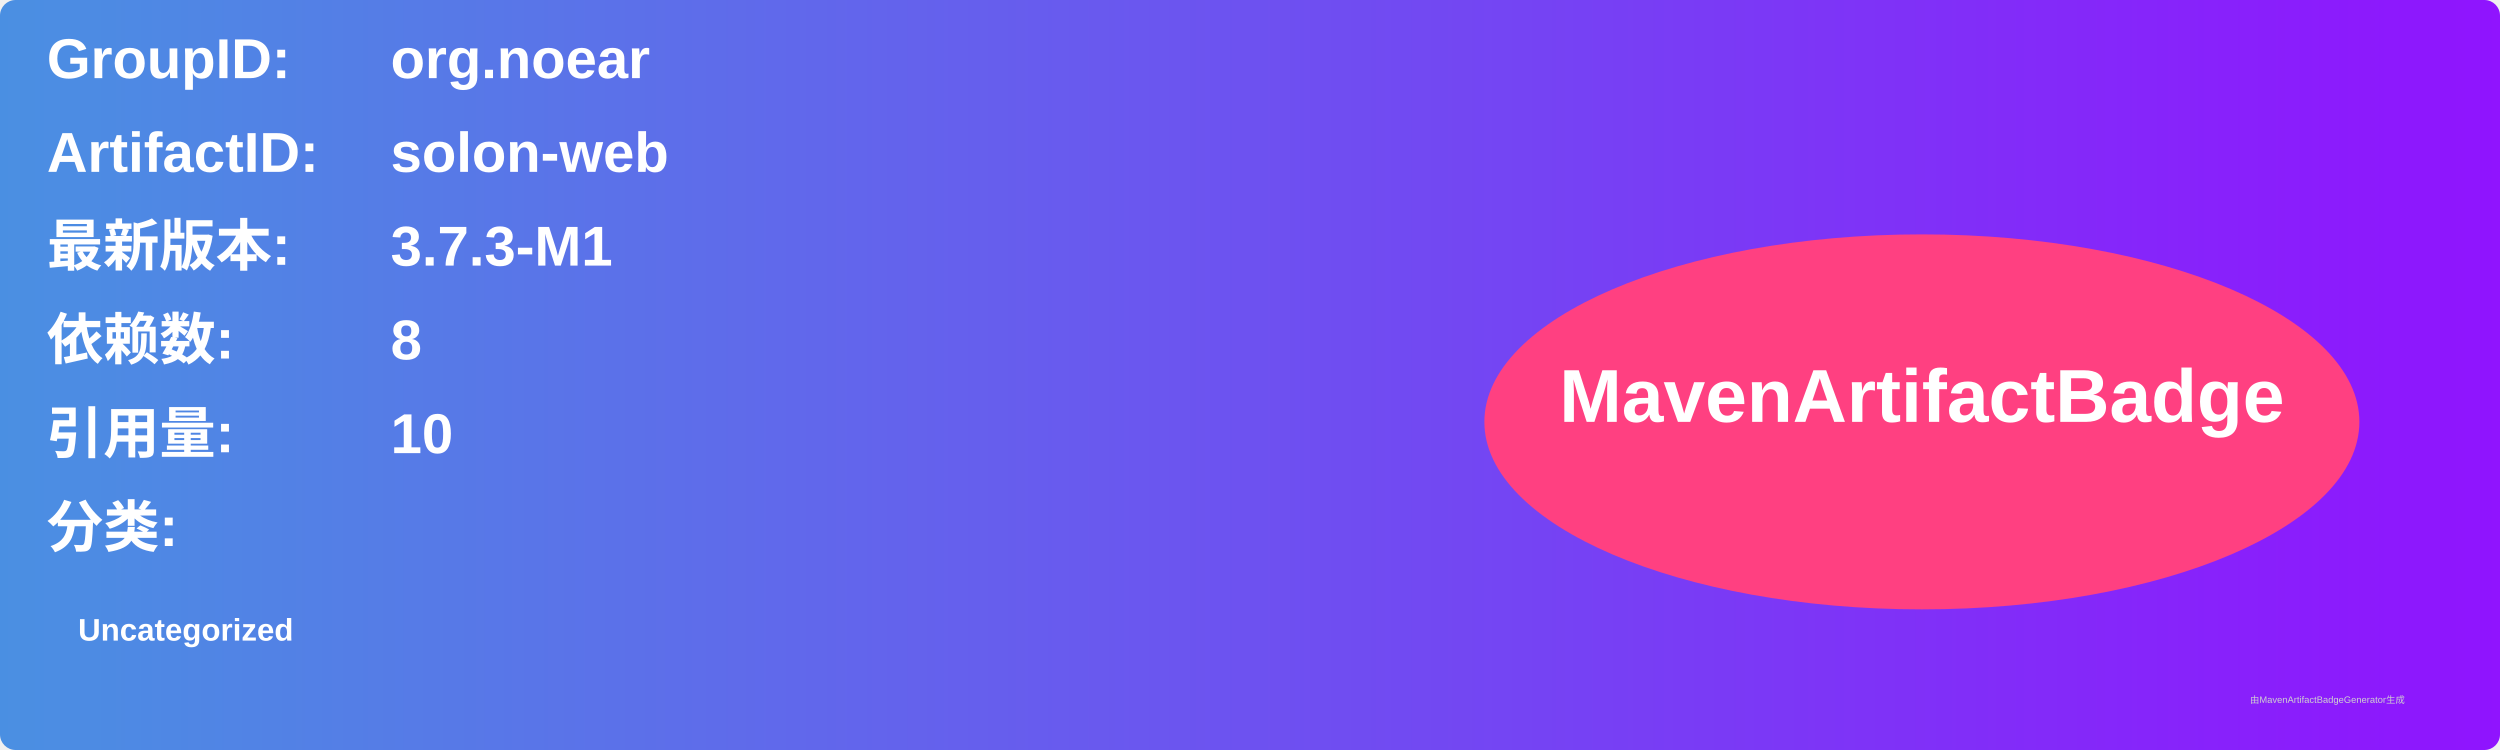
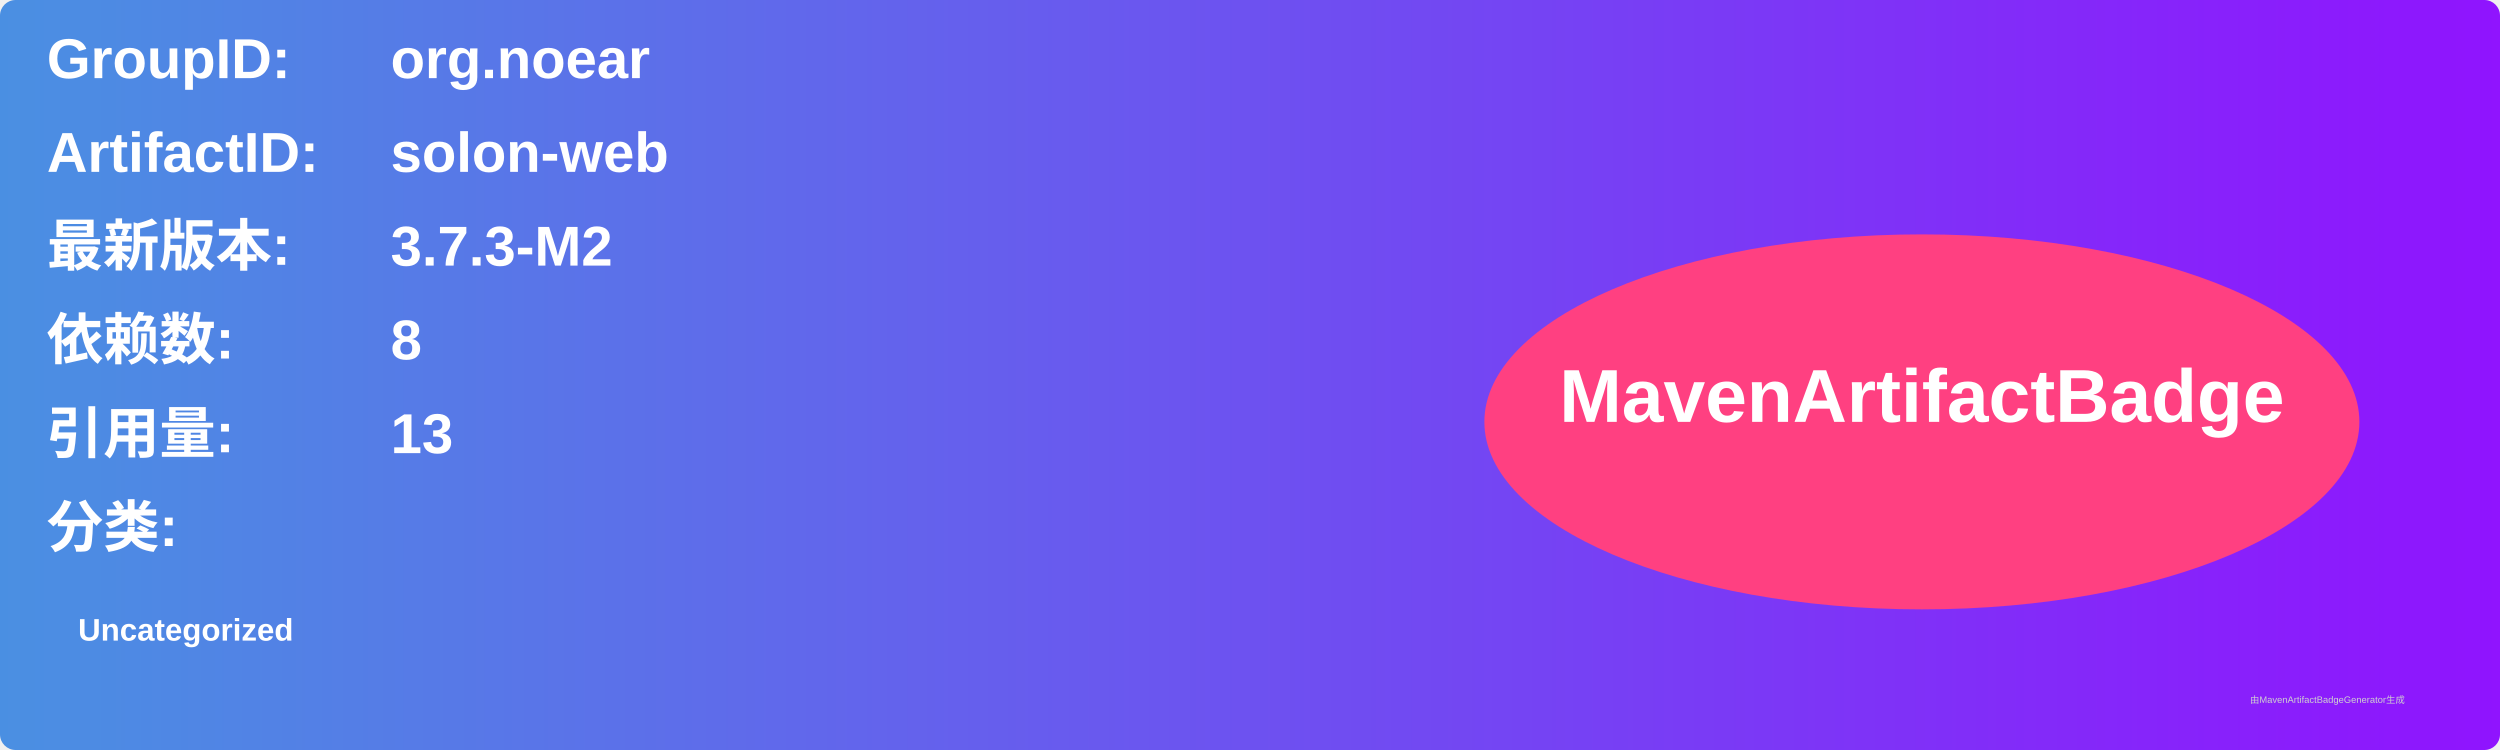
<svg xmlns="http://www.w3.org/2000/svg" width="800" height="240" viewBox="0 0 800 240">
  <linearGradient id="grad" x1="0%" y1="0%" x2="100%" y2="0%">
    <stop offset="0%" stop-color="#4a90e2" />
    <stop offset="100%" stop-color="#9013fe" />
  </linearGradient>
  <rect width="100%" height="100%" rx="5" ry="5" fill="url(#grad)" />
  <g transform="translate(15, 15)">
    <text x="0" y="10" font-family="Arial" font-size="18" fill="white" font-weight="bold" width="260">GroupID:</text>
    <text x="110" y="10" font-family="Arial" font-size="18" fill="white" font-weight="bold" width="460">org.noear</text>
    <text x="0" y="40" font-family="Arial" font-size="18" fill="white" font-weight="bold" width="260">ArtifactID:</text>
    <text x="110" y="40" font-family="Arial" font-size="18" fill="white" font-weight="bold" width="460">solon-web</text>
    <text x="0" y="70" font-family="Arial" font-size="18" fill="white" font-weight="bold">最新版本:</text>
    <text x="110" y="70" font-family="Arial" font-size="18" fill="white" font-weight="bold">
-       <tspan font-weight="bold">3.7.3-M1</tspan>
+       <tspan font-weight="bold">3.7.3-M2</tspan>
    </text>
    <text x="0" y="100" font-family="Arial" font-size="18" fill="white" font-weight="bold">依赖数: </text>
    <text x="110" y="100" font-family="Arial" font-size="18" fill="white">
      <tspan font-weight="bold">8</tspan>
    </text>
    <text x="0" y="130" font-family="Arial" font-size="18" fill="white" font-weight="bold">引用量: </text>
    <text x="110" y="130" font-family="Arial" font-size="18" fill="white">
-       <tspan font-weight="bold">10</tspan>
+       <tspan font-weight="bold">13</tspan>
    </text>
    <text x="0" y="160" font-family="Arial" font-size="18" fill="white" font-weight="bold">分类:</text>
    <text x="10" y="190" font-family="Arial" font-size="10" fill="white">
      <tspan font-weight="bold">Uncategorized</tspan>
    </text>
    <ellipse cx="600" cy="120" rx="140" ry="60" fill="#ff4081" />
    <text x="600" y="120" text-anchor="middle" font-family="Arial" font-size="24" fill="white" font-weight="bold">MavenArtifactBadge</text>
  </g>
  <text x="720" y="225" font-family="Arial" font-size="3" fill="#d0d0d0">由MavenArtifactBadgeGenerator生成</text>
</svg>
